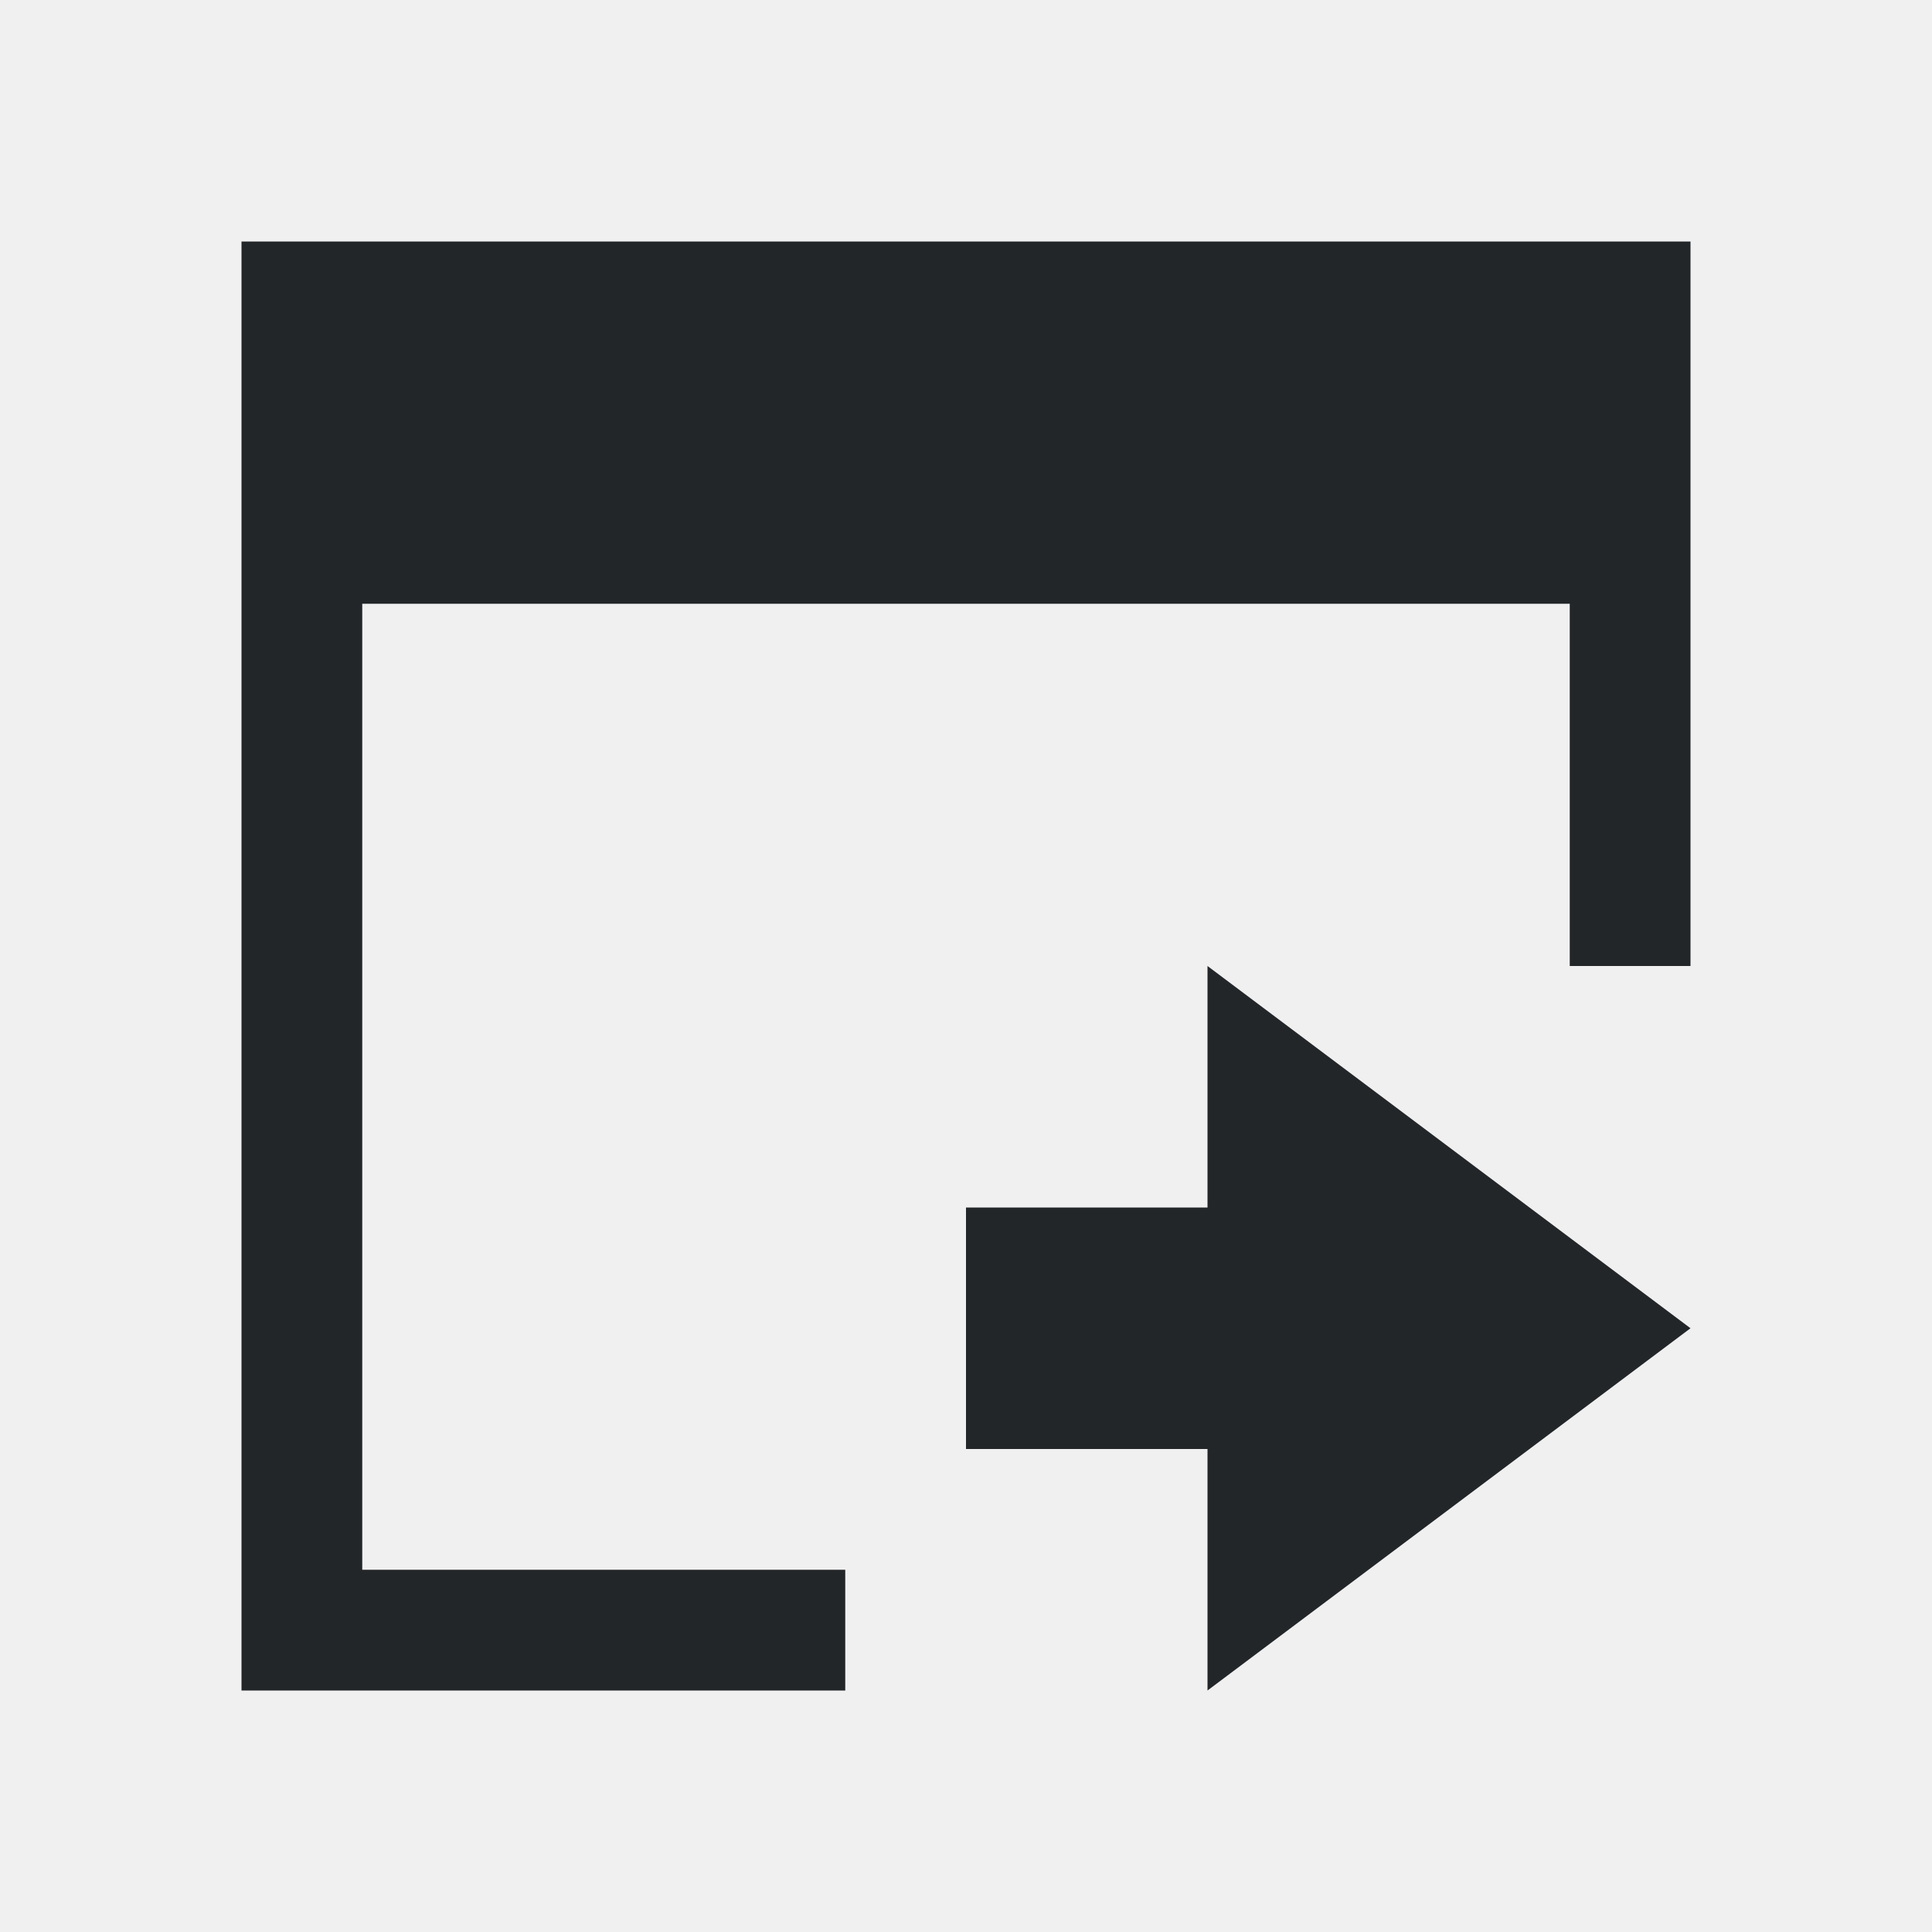
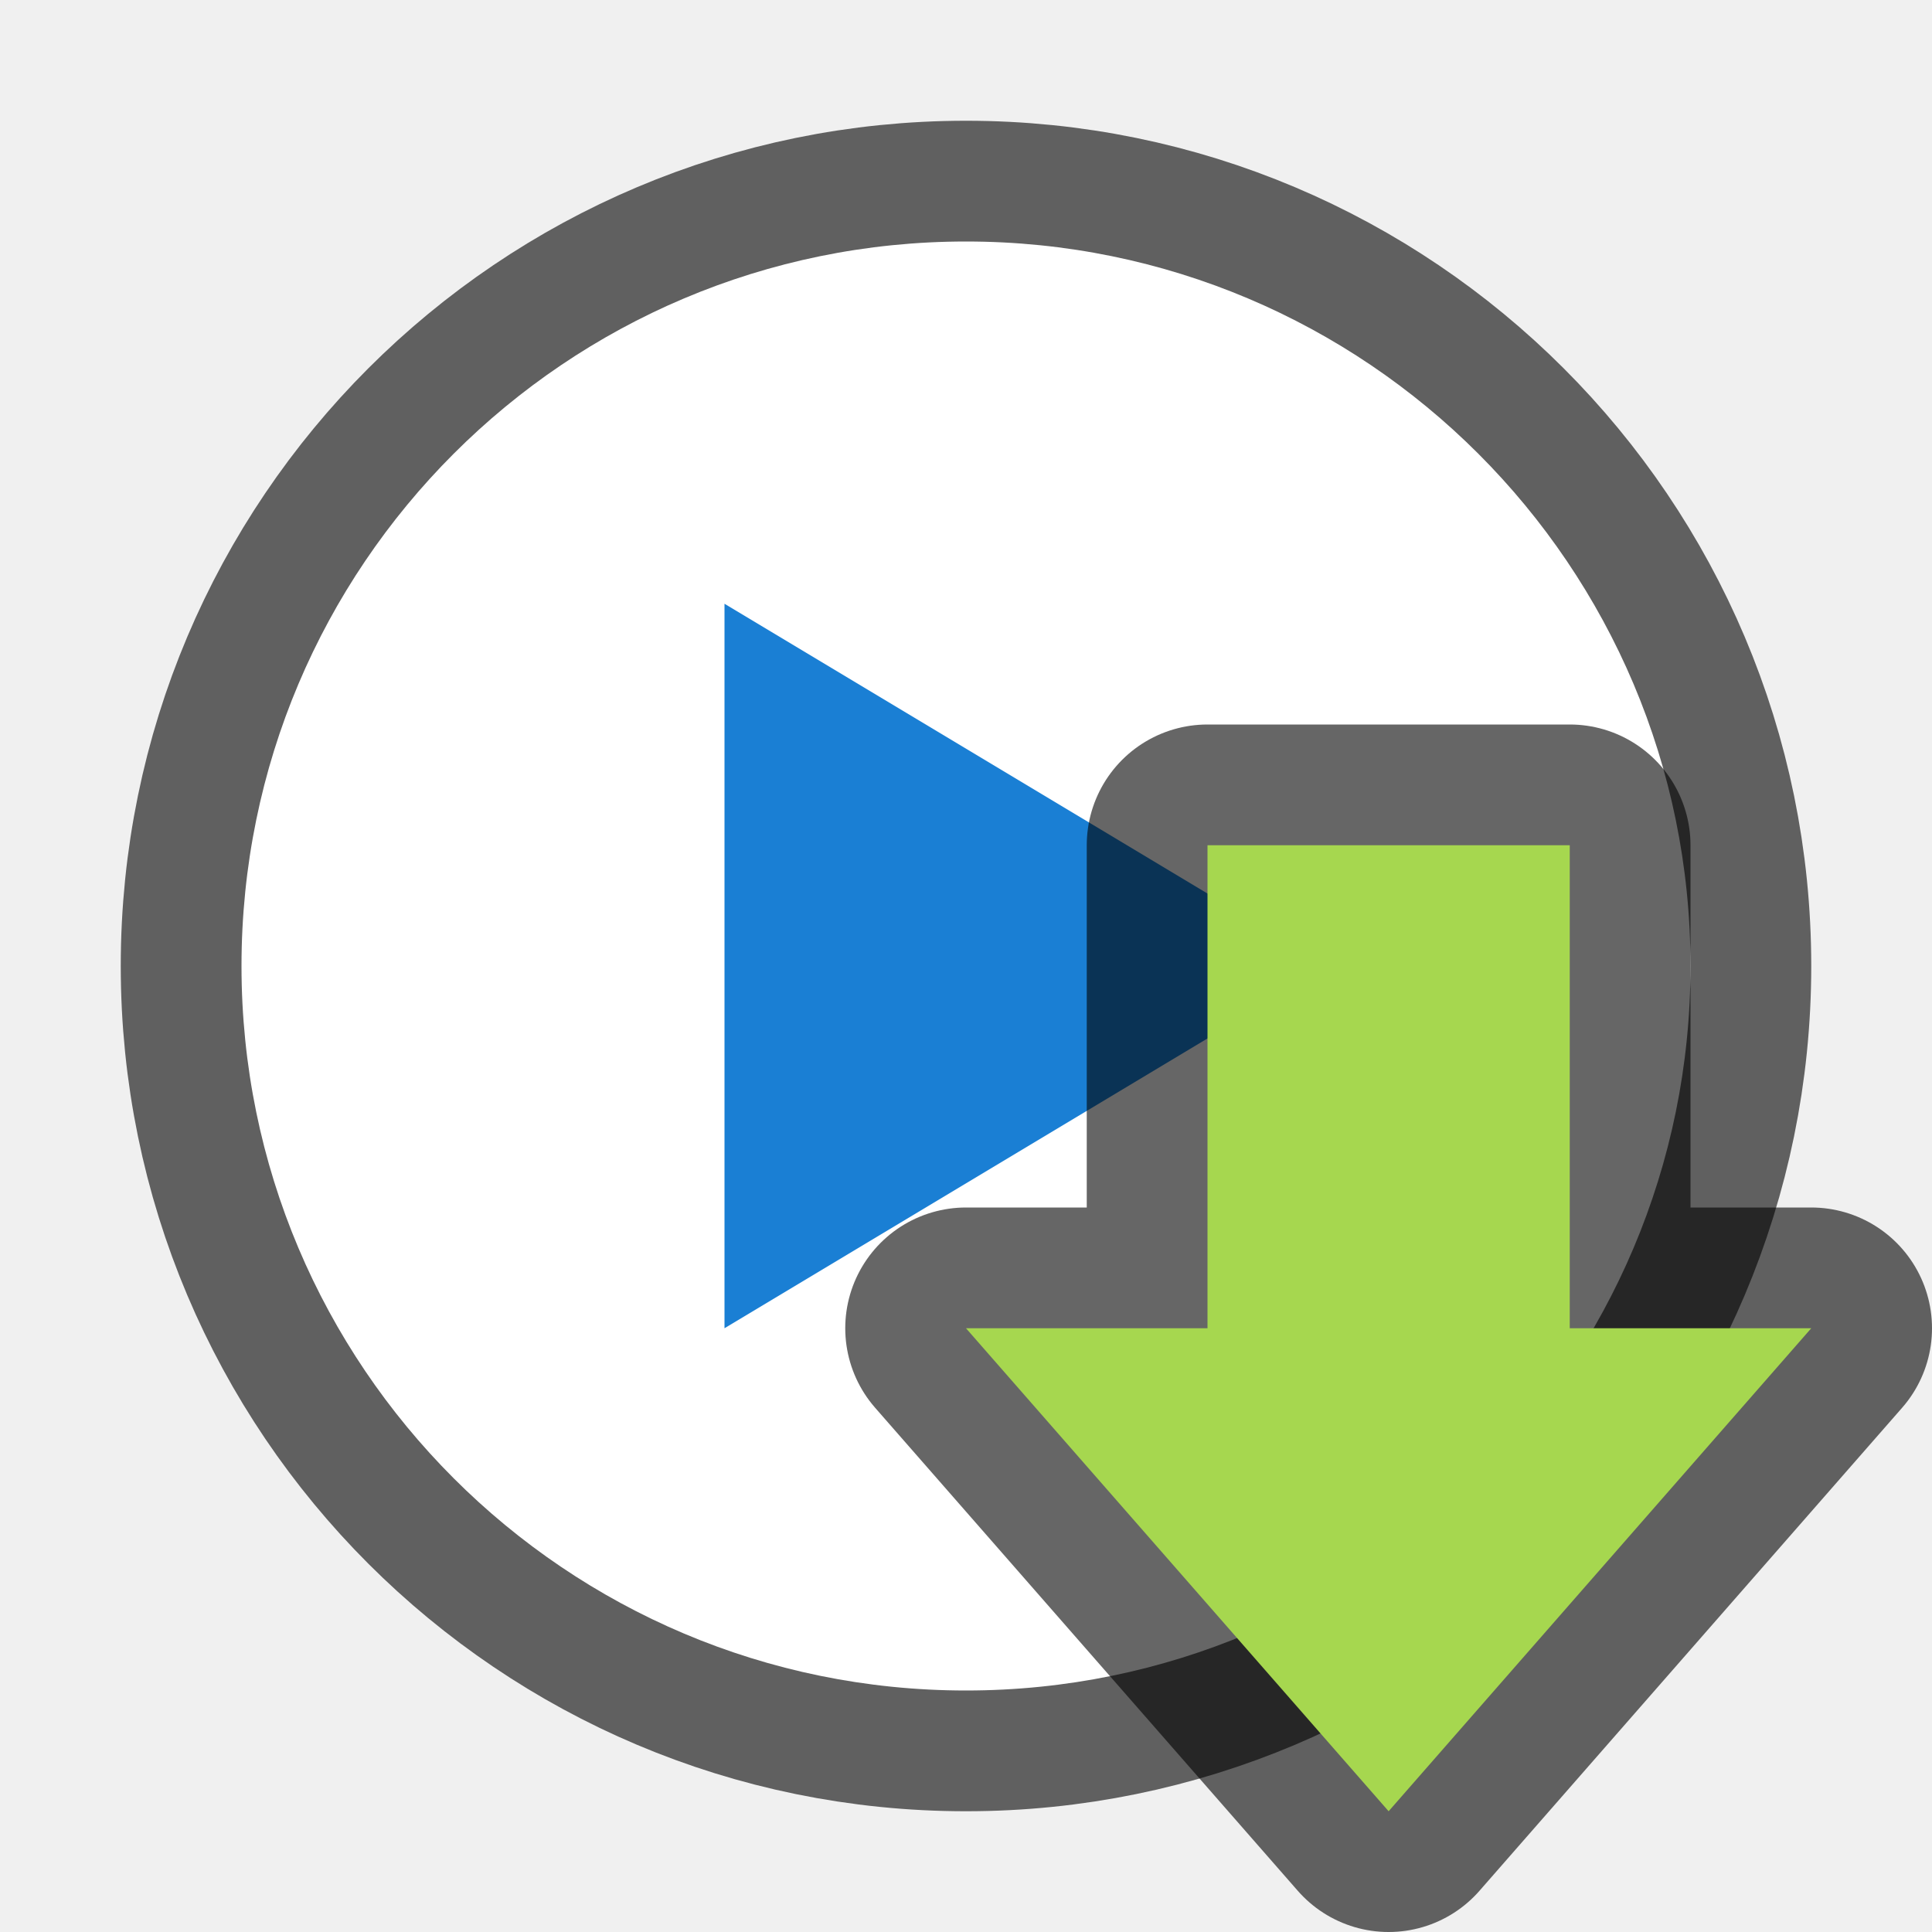
- <svg xmlns="http://www.w3.org/2000/svg" viewBox="0 0 16 16">/&gt;<path d="m2 2v12h1 4v-1h-4v-8h10v2 1h1v-1-5h-1-10zm8 6v2h-2v2h2v2l4-3z" fill="#232629" />
+ <svg xmlns="http://www.w3.org/2000/svg" viewBox="0 0 16 16" version="1.1" id="svg4">
+   <defs id="defs8" />
+   <circle style="opacity:0.6;fill:#1a7fd4;fill-opacity:1;stroke:#000000;stroke-width:2;stroke-linejoin:round;stroke-miterlimit:4;stroke-dasharray:none;stroke-opacity:1" id="path819" cx="8" cy="8" r="6" />
+   <circle r="6" cy="8" cx="8" id="circle821" style="opacity:1;fill:#ffffff;fill-opacity:1;stroke:none;stroke-width:2;stroke-linejoin:round;stroke-miterlimit:4;stroke-dasharray:none;stroke-opacity:1" />
+   <path style="fill:#1a7fd4;fill-opacity:1;stroke:none;stroke-width:1px;stroke-linecap:butt;stroke-linejoin:miter;stroke-opacity:1" d="M 6,5 V 11 l 5,-3 z" id="path823" />
+   <path style="opacity:0.6;fill:#000000;fill-opacity:1;stroke:#000000;stroke-width:2;stroke-linecap:butt;stroke-linejoin:round;stroke-miterlimit:4;stroke-dasharray:none;stroke-opacity:1" d="m 11.5,15 -3.5,-4 H 10 V 7 h 3 v 4 h 2 z" id="path839" />
+   <path id="path841" d="m 11.5,15 -3.5,-4 H 10 V 7 h 3 v 4 h 2 z" style="fill:#a6d74f;fill-opacity:1;stroke:none;stroke-width:1px;stroke-linecap:butt;stroke-linejoin:miter;stroke-opacity:1" />
</svg>
